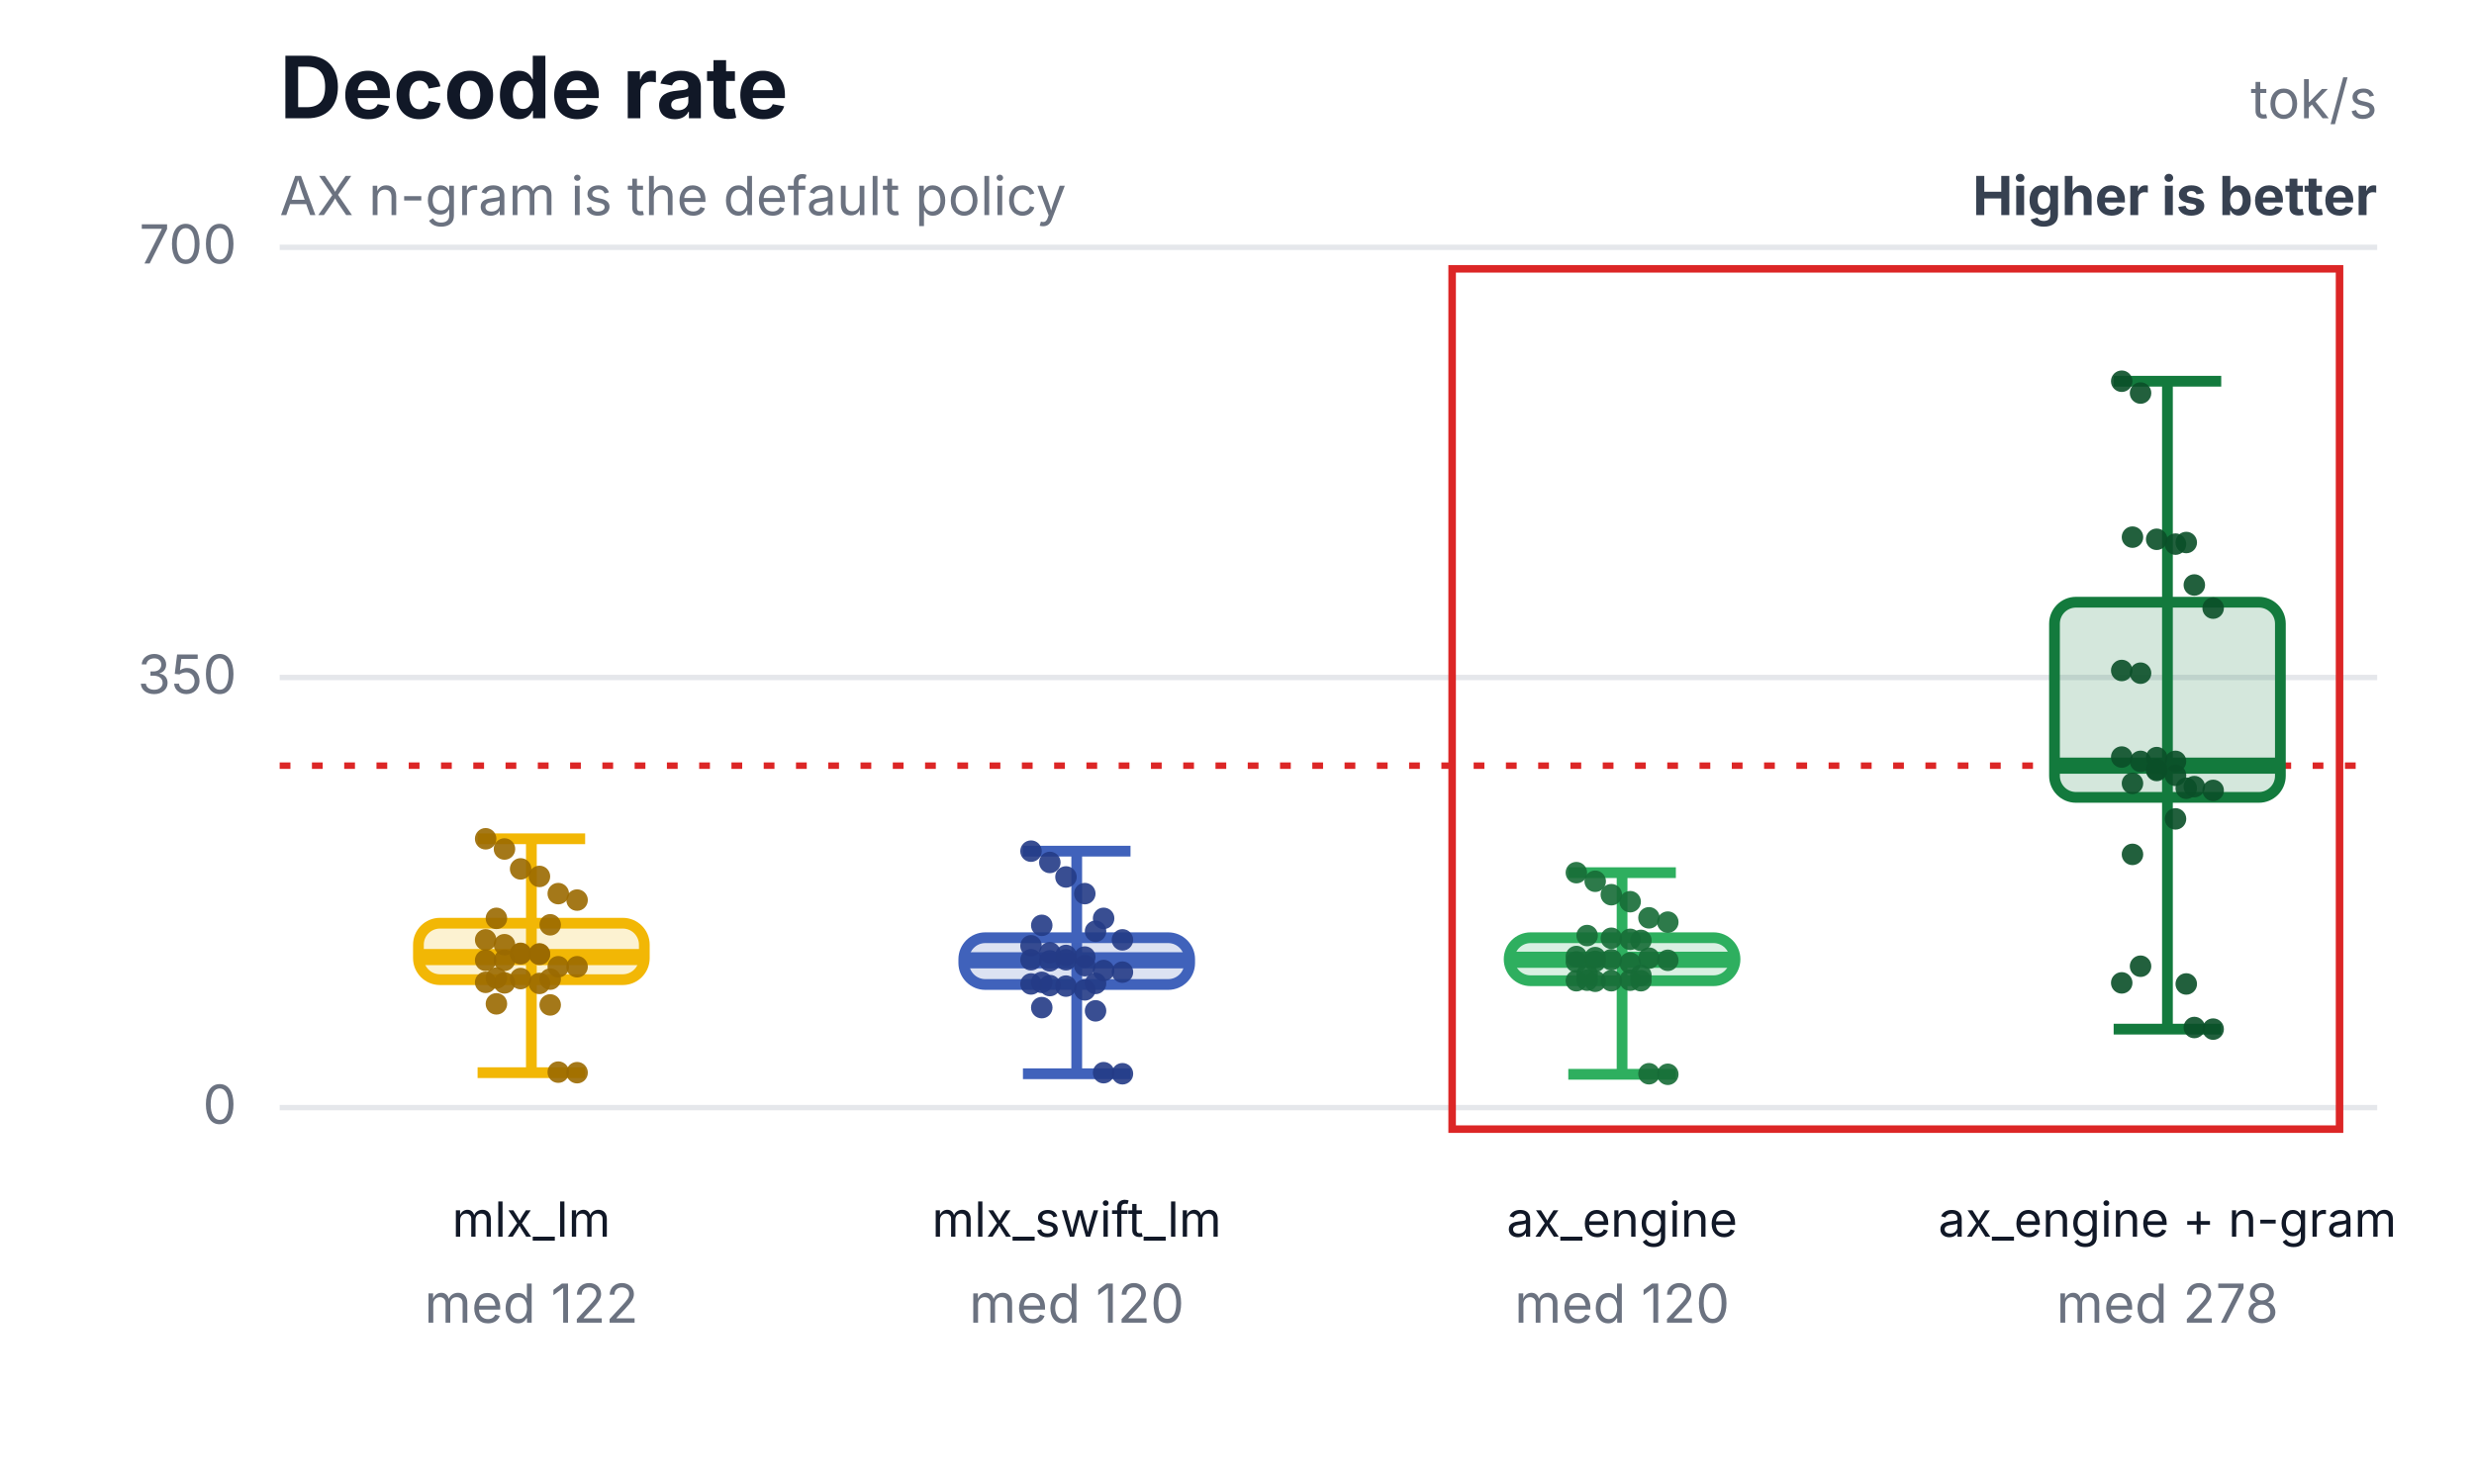
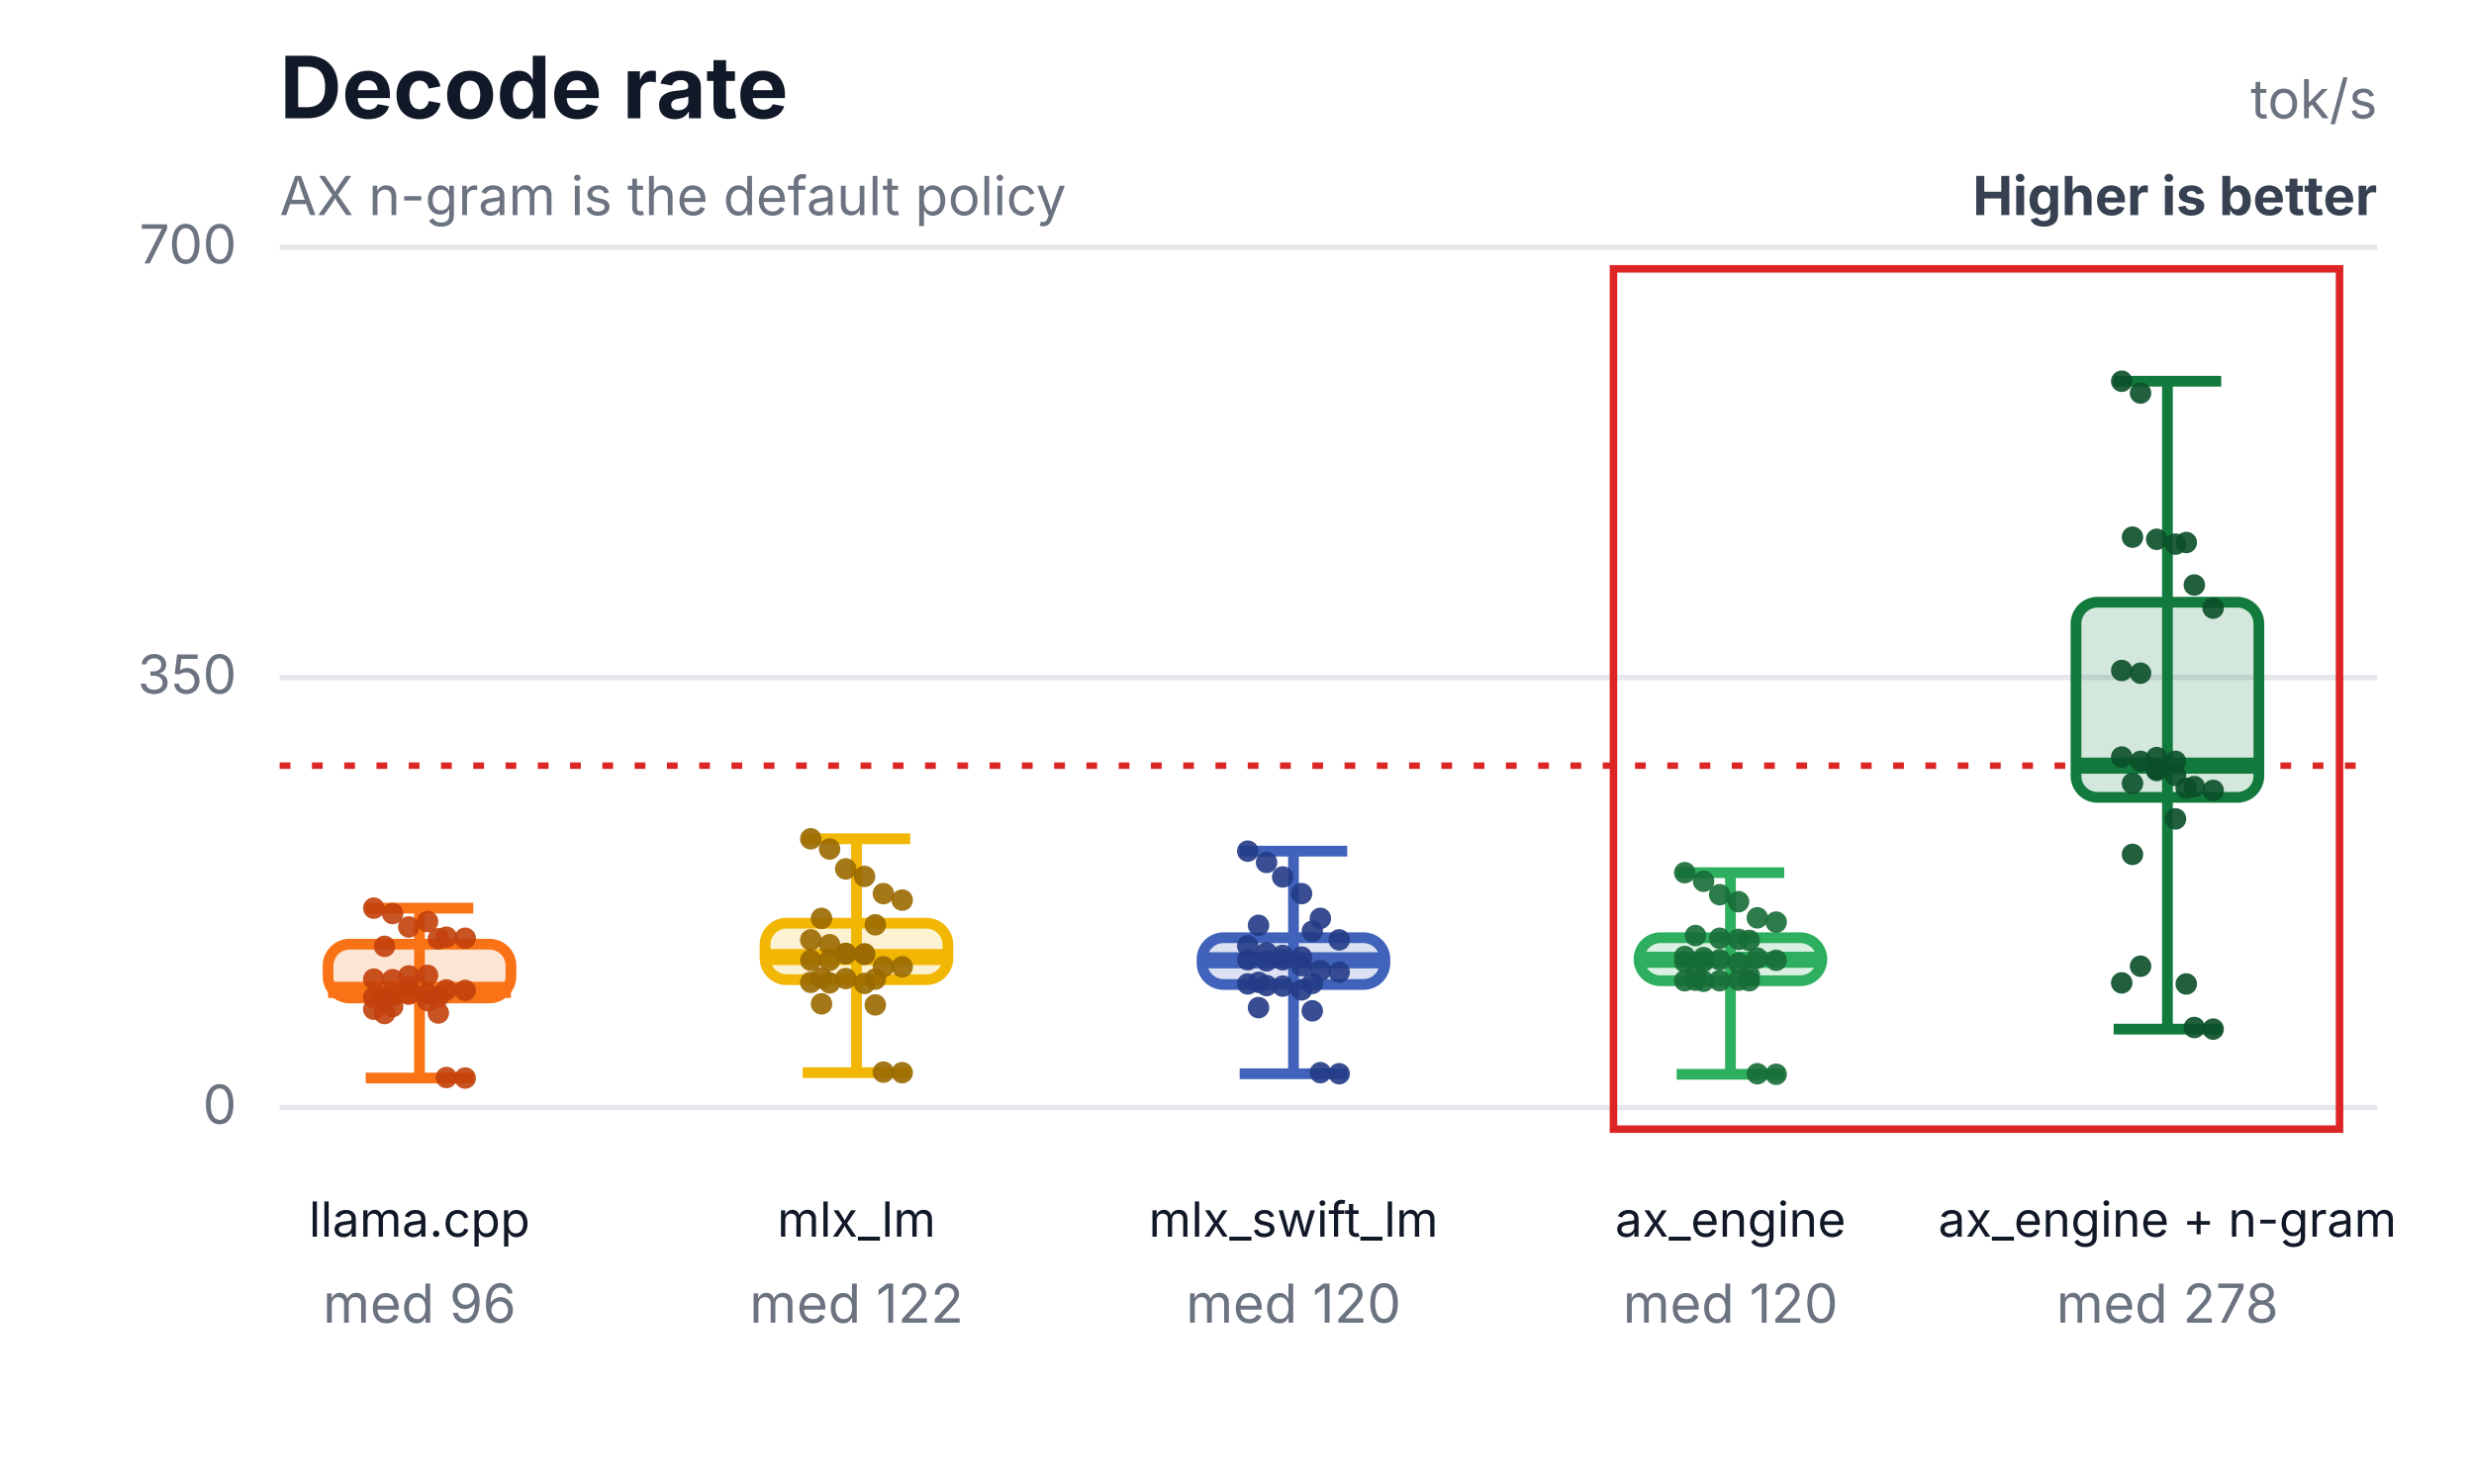
<svg xmlns="http://www.w3.org/2000/svg" width="460" height="276" viewBox="0 0 460 276" role="img" aria-labelledby="title desc">
  <rect width="460" height="276" fill="#ffffff" />
  <text x="52" y="22" font-family="Inter,Segoe UI,Arial,sans-serif" font-size="16" font-weight="700" fill="#111827">Decode rate</text>
  <text x="52" y="40" font-family="Inter,Segoe UI,Arial,sans-serif" font-size="10" fill="#6b7280">AX n-gram is the default policy</text>
  <text x="442" y="22" text-anchor="end" font-family="Inter,Segoe UI,Arial,sans-serif" font-size="10" fill="#6b7280">tok/s</text>
  <text x="442" y="40" text-anchor="end" font-family="Inter,Segoe UI,Arial,sans-serif" font-size="10" font-weight="700" fill="#374151">Higher is better</text>
  <line x1="52" y1="206.0" x2="442" y2="206.0" stroke="#e5e7eb" stroke-width="1" />
  <text x="44" y="209.0" text-anchor="end" font-family="Inter,Segoe UI,Arial,sans-serif" font-size="10" fill="#6b7280">0</text>
  <line x1="52" y1="126.0" x2="442" y2="126.0" stroke="#e5e7eb" stroke-width="1" />
  <text x="44" y="129.0" text-anchor="end" font-family="Inter,Segoe UI,Arial,sans-serif" font-size="10" fill="#6b7280">350</text>
  <line x1="52" y1="46.0" x2="442" y2="46.0" stroke="#e5e7eb" stroke-width="1" />
  <text x="44" y="49.0" text-anchor="end" font-family="Inter,Segoe UI,Arial,sans-serif" font-size="10" fill="#6b7280">700</text>
  <line x1="52" y1="142.4" x2="442" y2="142.4" stroke="#dc2626" stroke-width="1.2" stroke-dasharray="2 4" />
-   <rect x="270" y="50" width="165" height="160" fill="none" stroke="#dc2626" stroke-width="1.4" />
-   <line x1="98.8" y1="156.0" x2="98.8" y2="199.5" stroke="#f2b705" stroke-width="2" />
-   <line x1="88.8" y1="156.0" x2="108.8" y2="156.0" stroke="#f2b705" stroke-width="2" />
-   <line x1="88.8" y1="199.5" x2="108.8" y2="199.5" stroke="#f2b705" stroke-width="2" />
-   <rect x="77.8" y="171.7" width="42" height="10.5" rx="4" fill="#f2b705" fill-opacity="0.18" stroke="#f2b705" stroke-width="2" />
-   <line x1="77.8" y1="178.0" x2="119.8" y2="178.0" stroke="#f2b705" stroke-width="3" />
-   <text x="98.8" y="230" text-anchor="middle" font-family="Inter,Segoe UI,Arial,sans-serif" font-size="9" fill="#111827">mlx_lm</text>
-   <text x="98.8" y="246" text-anchor="middle" font-family="Inter,Segoe UI,Arial,sans-serif" font-size="10" fill="#6b7280">med 122</text>
-   <circle cx="90.3" cy="156.0" r="2" fill="#9a6a00" fill-opacity="0.9" />
-   <circle cx="93.8" cy="157.9" r="2" fill="#9a6a00" fill-opacity="0.9" />
-   <circle cx="96.8" cy="161.6" r="2" fill="#9a6a00" fill-opacity="0.9" />
-   <circle cx="100.3" cy="163.0" r="2" fill="#9a6a00" fill-opacity="0.9" />
-   <circle cx="103.8" cy="166.2" r="2" fill="#9a6a00" fill-opacity="0.9" />
-   <circle cx="107.3" cy="167.4" r="2" fill="#9a6a00" fill-opacity="0.9" />
-   <circle cx="92.3" cy="170.8" r="2" fill="#9a6a00" fill-opacity="0.9" />
-   <circle cx="102.3" cy="172.0" r="2" fill="#9a6a00" fill-opacity="0.9" />
-   <circle cx="90.3" cy="174.8" r="2" fill="#9a6a00" fill-opacity="0.9" />
-   <circle cx="93.8" cy="175.7" r="2" fill="#9a6a00" fill-opacity="0.9" />
-   <circle cx="96.8" cy="177.4" r="2" fill="#9a6a00" fill-opacity="0.9" />
-   <circle cx="100.3" cy="177.5" r="2" fill="#9a6a00" fill-opacity="0.9" />
-   <circle cx="103.8" cy="199.4" r="2" fill="#9a6a00" fill-opacity="0.9" />
-   <circle cx="107.3" cy="199.5" r="2" fill="#9a6a00" fill-opacity="0.9" />
-   <circle cx="92.3" cy="186.7" r="2" fill="#9a6a00" fill-opacity="0.9" />
-   <circle cx="102.3" cy="186.9" r="2" fill="#9a6a00" fill-opacity="0.9" />
-   <circle cx="90.3" cy="178.6" r="2" fill="#9a6a00" fill-opacity="0.9" />
-   <circle cx="93.8" cy="178.6" r="2" fill="#9a6a00" fill-opacity="0.9" />
-   <circle cx="96.8" cy="177.3" r="2" fill="#9a6a00" fill-opacity="0.9" />
-   <circle cx="100.3" cy="177.4" r="2" fill="#9a6a00" fill-opacity="0.9" />
-   <circle cx="103.8" cy="179.8" r="2" fill="#9a6a00" fill-opacity="0.9" />
-   <circle cx="107.3" cy="179.8" r="2" fill="#9a6a00" fill-opacity="0.9" />
-   <circle cx="92.3" cy="181.9" r="2" fill="#9a6a00" fill-opacity="0.9" />
-   <circle cx="102.3" cy="182.1" r="2" fill="#9a6a00" fill-opacity="0.9" />
-   <circle cx="90.3" cy="182.7" r="2" fill="#9a6a00" fill-opacity="0.9" />
-   <circle cx="93.8" cy="182.8" r="2" fill="#9a6a00" fill-opacity="0.9" />
-   <circle cx="96.8" cy="182.0" r="2" fill="#9a6a00" fill-opacity="0.9" />
-   <circle cx="100.3" cy="182.9" r="2" fill="#9a6a00" fill-opacity="0.9" />
-   <line x1="200.2" y1="158.3" x2="200.2" y2="199.7" stroke="#4062bb" stroke-width="2" />
-   <line x1="190.2" y1="158.3" x2="210.2" y2="158.3" stroke="#4062bb" stroke-width="2" />
-   <line x1="190.2" y1="199.7" x2="210.2" y2="199.7" stroke="#4062bb" stroke-width="2" />
-   <rect x="179.2" y="174.4" width="42" height="8.7" rx="4" fill="#4062bb" fill-opacity="0.18" stroke="#4062bb" stroke-width="2" />
-   <line x1="179.2" y1="178.6" x2="221.2" y2="178.6" stroke="#4062bb" stroke-width="3" />
-   <text x="200.2" y="230" text-anchor="middle" font-family="Inter,Segoe UI,Arial,sans-serif" font-size="9" fill="#111827">mlx_swift_lm</text>
-   <text x="200.2" y="246" text-anchor="middle" font-family="Inter,Segoe UI,Arial,sans-serif" font-size="10" fill="#6b7280">med 120</text>
-   <circle cx="191.7" cy="158.3" r="2" fill="#243b87" fill-opacity="0.9" />
-   <circle cx="195.2" cy="160.4" r="2" fill="#243b87" fill-opacity="0.9" />
-   <circle cx="198.2" cy="163.1" r="2" fill="#243b87" fill-opacity="0.9" />
-   <circle cx="201.7" cy="166.2" r="2" fill="#243b87" fill-opacity="0.9" />
-   <circle cx="205.2" cy="170.8" r="2" fill="#243b87" fill-opacity="0.9" />
-   <circle cx="208.7" cy="174.8" r="2" fill="#243b87" fill-opacity="0.9" />
-   <circle cx="193.7" cy="172.1" r="2" fill="#243b87" fill-opacity="0.9" />
-   <circle cx="203.7" cy="173.2" r="2" fill="#243b87" fill-opacity="0.9" />
-   <circle cx="191.7" cy="175.9" r="2" fill="#243b87" fill-opacity="0.9" />
-   <circle cx="195.2" cy="177.2" r="2" fill="#243b87" fill-opacity="0.9" />
-   <circle cx="198.2" cy="178.5" r="2" fill="#243b87" fill-opacity="0.9" />
-   <circle cx="201.7" cy="179.6" r="2" fill="#243b87" fill-opacity="0.9" />
-   <circle cx="205.2" cy="199.5" r="2" fill="#243b87" fill-opacity="0.9" />
-   <circle cx="208.7" cy="199.7" r="2" fill="#243b87" fill-opacity="0.9" />
-   <circle cx="193.7" cy="187.4" r="2" fill="#243b87" fill-opacity="0.9" />
-   <circle cx="203.7" cy="188.0" r="2" fill="#243b87" fill-opacity="0.9" />
-   <circle cx="191.7" cy="178.5" r="2" fill="#243b87" fill-opacity="0.9" />
-   <circle cx="195.2" cy="178.7" r="2" fill="#243b87" fill-opacity="0.9" />
-   <circle cx="198.2" cy="177.7" r="2" fill="#243b87" fill-opacity="0.9" />
-   <circle cx="201.7" cy="178.0" r="2" fill="#243b87" fill-opacity="0.9" />
-   <circle cx="205.2" cy="180.5" r="2" fill="#243b87" fill-opacity="0.9" />
-   <circle cx="208.7" cy="180.8" r="2" fill="#243b87" fill-opacity="0.9" />
-   <circle cx="193.7" cy="182.7" r="2" fill="#243b87" fill-opacity="0.9" />
-   <circle cx="203.7" cy="182.9" r="2" fill="#243b87" fill-opacity="0.9" />
-   <circle cx="191.7" cy="183.0" r="2" fill="#243b87" fill-opacity="0.9" />
-   <circle cx="195.2" cy="183.3" r="2" fill="#243b87" fill-opacity="0.9" />
-   <circle cx="198.2" cy="183.4" r="2" fill="#243b87" fill-opacity="0.9" />
-   <circle cx="201.7" cy="184.1" r="2" fill="#243b87" fill-opacity="0.9" />
-   <line x1="301.6" y1="162.3" x2="301.6" y2="199.8" stroke="#2eaf5f" stroke-width="2" />
-   <line x1="291.6" y1="162.3" x2="311.6" y2="162.3" stroke="#2eaf5f" stroke-width="2" />
-   <line x1="291.6" y1="199.8" x2="311.6" y2="199.8" stroke="#2eaf5f" stroke-width="2" />
-   <rect x="280.6" y="174.4" width="42" height="8.0" rx="4" fill="#2eaf5f" fill-opacity="0.18" stroke="#2eaf5f" stroke-width="2" />
-   <line x1="280.6" y1="178.5" x2="322.6" y2="178.5" stroke="#2eaf5f" stroke-width="3" />
-   <text x="301.6" y="230" text-anchor="middle" font-family="Inter,Segoe UI,Arial,sans-serif" font-size="9" fill="#111827">ax_engine</text>
-   <text x="301.6" y="246" text-anchor="middle" font-family="Inter,Segoe UI,Arial,sans-serif" font-size="10" fill="#6b7280">med 120</text>
-   <circle cx="293.1" cy="162.3" r="2" fill="#176c37" fill-opacity="0.9" />
-   <circle cx="296.6" cy="163.9" r="2" fill="#176c37" fill-opacity="0.9" />
-   <circle cx="299.6" cy="166.4" r="2" fill="#176c37" fill-opacity="0.9" />
-   <circle cx="303.1" cy="167.7" r="2" fill="#176c37" fill-opacity="0.9" />
-   <circle cx="306.6" cy="170.7" r="2" fill="#176c37" fill-opacity="0.9" />
-   <circle cx="310.1" cy="171.5" r="2" fill="#176c37" fill-opacity="0.9" />
-   <circle cx="295.1" cy="174.0" r="2" fill="#176c37" fill-opacity="0.9" />
-   <circle cx="305.1" cy="174.9" r="2" fill="#176c37" fill-opacity="0.9" />
-   <circle cx="293.1" cy="178.9" r="2" fill="#176c37" fill-opacity="0.9" />
-   <circle cx="296.6" cy="178.8" r="2" fill="#176c37" fill-opacity="0.9" />
-   <circle cx="299.6" cy="178.5" r="2" fill="#176c37" fill-opacity="0.9" />
-   <circle cx="303.1" cy="179.1" r="2" fill="#176c37" fill-opacity="0.9" />
-   <circle cx="306.6" cy="199.7" r="2" fill="#176c37" fill-opacity="0.9" />
-   <circle cx="310.1" cy="199.8" r="2" fill="#176c37" fill-opacity="0.9" />
-   <circle cx="295.1" cy="182.3" r="2" fill="#176c37" fill-opacity="0.9" />
-   <circle cx="305.1" cy="182.4" r="2" fill="#176c37" fill-opacity="0.9" />
-   <circle cx="293.1" cy="177.9" r="2" fill="#176c37" fill-opacity="0.9" />
-   <circle cx="296.6" cy="178.1" r="2" fill="#176c37" fill-opacity="0.9" />
-   <circle cx="299.6" cy="174.5" r="2" fill="#176c37" fill-opacity="0.9" />
-   <circle cx="303.1" cy="174.7" r="2" fill="#176c37" fill-opacity="0.9" />
-   <circle cx="306.6" cy="178.2" r="2" fill="#176c37" fill-opacity="0.9" />
-   <circle cx="310.1" cy="178.6" r="2" fill="#176c37" fill-opacity="0.9" />
-   <circle cx="295.1" cy="181.2" r="2" fill="#176c37" fill-opacity="0.9" />
-   <circle cx="305.1" cy="181.4" r="2" fill="#176c37" fill-opacity="0.9" />
-   <circle cx="293.1" cy="182.4" r="2" fill="#176c37" fill-opacity="0.9" />
-   <circle cx="296.6" cy="182.5" r="2" fill="#176c37" fill-opacity="0.9" />
-   <circle cx="299.6" cy="182.4" r="2" fill="#176c37" fill-opacity="0.9" />
-   <circle cx="303.1" cy="182.3" r="2" fill="#176c37" fill-opacity="0.9" />
+   <rect x="300" y="50" width="135" height="160" fill="none" stroke="#dc2626" stroke-width="1.4" />
+   <line x1="78" y1="168.9" x2="78" y2="200.5" stroke="#f97316" stroke-width="2" />
+   <line x1="68" y1="168.9" x2="88" y2="168.9" stroke="#f97316" stroke-width="2" />
+   <line x1="68" y1="200.5" x2="88" y2="200.5" stroke="#f97316" stroke-width="2" />
+   <rect x="61" y="175.6" width="34" height="10.0" rx="4" fill="#f97316" fill-opacity="0.18" stroke="#f97316" stroke-width="2" />
+   <line x1="61" y1="184.1" x2="95" y2="184.1" stroke="#f97316" stroke-width="3" />
+   <text x="78" y="230" text-anchor="middle" font-family="Inter,Segoe UI,Arial,sans-serif" font-size="9" fill="#111827">llama.cpp</text>
+   <text x="78" y="246" text-anchor="middle" font-family="Inter,Segoe UI,Arial,sans-serif" font-size="10" fill="#6b7280">med 96</text>
+   <circle cx="69.5" cy="168.9" r="2" fill="#c2410c" fill-opacity="0.9" />
+   <circle cx="73" cy="169.9" r="2" fill="#c2410c" fill-opacity="0.9" />
+   <circle cx="76" cy="172.4" r="2" fill="#c2410c" fill-opacity="0.9" />
+   <circle cx="79.5" cy="171.4" r="2" fill="#c2410c" fill-opacity="0.9" />
+   <circle cx="83" cy="174.3" r="2" fill="#c2410c" fill-opacity="0.9" />
+   <circle cx="86.5" cy="174.5" r="2" fill="#c2410c" fill-opacity="0.9" />
+   <circle cx="71.5" cy="176.0" r="2" fill="#c2410c" fill-opacity="0.9" />
+   <circle cx="81.5" cy="174.6" r="2" fill="#c2410c" fill-opacity="0.9" />
+   <circle cx="69.5" cy="182.1" r="2" fill="#c2410c" fill-opacity="0.9" />
+   <circle cx="73" cy="182.2" r="2" fill="#c2410c" fill-opacity="0.9" />
+   <circle cx="76" cy="181.5" r="2" fill="#c2410c" fill-opacity="0.9" />
+   <circle cx="79.5" cy="181.4" r="2" fill="#c2410c" fill-opacity="0.9" />
+   <circle cx="83" cy="200.4" r="2" fill="#c2410c" fill-opacity="0.9" />
+   <circle cx="86.5" cy="200.5" r="2" fill="#c2410c" fill-opacity="0.9" />
+   <circle cx="71.5" cy="188.5" r="2" fill="#c2410c" fill-opacity="0.9" />
+   <circle cx="81.5" cy="188.4" r="2" fill="#c2410c" fill-opacity="0.9" />
+   <circle cx="69.5" cy="185.5" r="2" fill="#c2410c" fill-opacity="0.9" />
+   <circle cx="73" cy="185.2" r="2" fill="#c2410c" fill-opacity="0.9" />
+   <circle cx="76" cy="183.5" r="2" fill="#c2410c" fill-opacity="0.9" />
+   <circle cx="79.5" cy="186.1" r="2" fill="#c2410c" fill-opacity="0.9" />
+   <circle cx="83" cy="184.1" r="2" fill="#c2410c" fill-opacity="0.9" />
+   <circle cx="86.5" cy="184.2" r="2" fill="#c2410c" fill-opacity="0.9" />
+   <circle cx="71.5" cy="185.4" r="2" fill="#c2410c" fill-opacity="0.9" />
+   <circle cx="81.5" cy="185.4" r="2" fill="#c2410c" fill-opacity="0.9" />
+   <circle cx="69.5" cy="187.7" r="2" fill="#c2410c" fill-opacity="0.9" />
+   <circle cx="73" cy="187.2" r="2" fill="#c2410c" fill-opacity="0.9" />
+   <circle cx="76" cy="184.9" r="2" fill="#c2410c" fill-opacity="0.9" />
+   <circle cx="79.5" cy="184.8" r="2" fill="#c2410c" fill-opacity="0.9" />
+   <line x1="159.25" y1="156.0" x2="159.25" y2="199.5" stroke="#f2b705" stroke-width="2" />
+   <line x1="149.25" y1="156.0" x2="169.25" y2="156.0" stroke="#f2b705" stroke-width="2" />
+   <line x1="149.25" y1="199.5" x2="169.25" y2="199.5" stroke="#f2b705" stroke-width="2" />
+   <rect x="142.25" y="171.7" width="34" height="10.5" rx="4" fill="#f2b705" fill-opacity="0.18" stroke="#f2b705" stroke-width="2" />
+   <line x1="142.25" y1="178.0" x2="176.25" y2="178.0" stroke="#f2b705" stroke-width="3" />
+   <text x="159.25" y="230" text-anchor="middle" font-family="Inter,Segoe UI,Arial,sans-serif" font-size="9" fill="#111827">mlx_lm</text>
+   <text x="159.25" y="246" text-anchor="middle" font-family="Inter,Segoe UI,Arial,sans-serif" font-size="10" fill="#6b7280">med 122</text>
+   <circle cx="150.75" cy="156.0" r="2" fill="#9a6a00" fill-opacity="0.9" />
+   <circle cx="154.25" cy="157.9" r="2" fill="#9a6a00" fill-opacity="0.9" />
+   <circle cx="157.25" cy="161.6" r="2" fill="#9a6a00" fill-opacity="0.9" />
+   <circle cx="160.75" cy="163.0" r="2" fill="#9a6a00" fill-opacity="0.9" />
+   <circle cx="164.25" cy="166.2" r="2" fill="#9a6a00" fill-opacity="0.9" />
+   <circle cx="167.75" cy="167.4" r="2" fill="#9a6a00" fill-opacity="0.9" />
+   <circle cx="152.75" cy="170.8" r="2" fill="#9a6a00" fill-opacity="0.9" />
+   <circle cx="162.75" cy="172.0" r="2" fill="#9a6a00" fill-opacity="0.9" />
+   <circle cx="150.75" cy="174.8" r="2" fill="#9a6a00" fill-opacity="0.9" />
+   <circle cx="154.25" cy="175.7" r="2" fill="#9a6a00" fill-opacity="0.9" />
+   <circle cx="157.25" cy="177.4" r="2" fill="#9a6a00" fill-opacity="0.9" />
+   <circle cx="160.75" cy="177.5" r="2" fill="#9a6a00" fill-opacity="0.9" />
+   <circle cx="164.25" cy="199.4" r="2" fill="#9a6a00" fill-opacity="0.9" />
+   <circle cx="167.75" cy="199.5" r="2" fill="#9a6a00" fill-opacity="0.9" />
+   <circle cx="152.75" cy="186.7" r="2" fill="#9a6a00" fill-opacity="0.9" />
+   <circle cx="162.75" cy="186.9" r="2" fill="#9a6a00" fill-opacity="0.9" />
+   <circle cx="150.75" cy="178.6" r="2" fill="#9a6a00" fill-opacity="0.9" />
+   <circle cx="154.25" cy="178.6" r="2" fill="#9a6a00" fill-opacity="0.9" />
+   <circle cx="157.25" cy="177.3" r="2" fill="#9a6a00" fill-opacity="0.9" />
+   <circle cx="160.75" cy="177.4" r="2" fill="#9a6a00" fill-opacity="0.9" />
+   <circle cx="164.25" cy="179.8" r="2" fill="#9a6a00" fill-opacity="0.9" />
+   <circle cx="167.75" cy="179.8" r="2" fill="#9a6a00" fill-opacity="0.9" />
+   <circle cx="152.75" cy="181.9" r="2" fill="#9a6a00" fill-opacity="0.9" />
+   <circle cx="162.75" cy="182.1" r="2" fill="#9a6a00" fill-opacity="0.9" />
+   <circle cx="150.75" cy="182.7" r="2" fill="#9a6a00" fill-opacity="0.9" />
+   <circle cx="154.25" cy="182.8" r="2" fill="#9a6a00" fill-opacity="0.9" />
+   <circle cx="157.25" cy="182.0" r="2" fill="#9a6a00" fill-opacity="0.9" />
+   <circle cx="160.75" cy="182.9" r="2" fill="#9a6a00" fill-opacity="0.9" />
+   <line x1="240.5" y1="158.3" x2="240.5" y2="199.7" stroke="#4062bb" stroke-width="2" />
+   <line x1="230.5" y1="158.3" x2="250.5" y2="158.3" stroke="#4062bb" stroke-width="2" />
+   <line x1="230.5" y1="199.7" x2="250.5" y2="199.7" stroke="#4062bb" stroke-width="2" />
+   <rect x="223.5" y="174.4" width="34" height="8.7" rx="4" fill="#4062bb" fill-opacity="0.18" stroke="#4062bb" stroke-width="2" />
+   <line x1="223.5" y1="178.6" x2="257.5" y2="178.6" stroke="#4062bb" stroke-width="3" />
+   <text x="240.5" y="230" text-anchor="middle" font-family="Inter,Segoe UI,Arial,sans-serif" font-size="9" fill="#111827">mlx_swift_lm</text>
+   <text x="240.5" y="246" text-anchor="middle" font-family="Inter,Segoe UI,Arial,sans-serif" font-size="10" fill="#6b7280">med 120</text>
+   <circle cx="232" cy="158.3" r="2" fill="#243b87" fill-opacity="0.9" />
+   <circle cx="235.5" cy="160.4" r="2" fill="#243b87" fill-opacity="0.9" />
+   <circle cx="238.5" cy="163.1" r="2" fill="#243b87" fill-opacity="0.9" />
+   <circle cx="242" cy="166.2" r="2" fill="#243b87" fill-opacity="0.9" />
+   <circle cx="245.5" cy="170.8" r="2" fill="#243b87" fill-opacity="0.9" />
+   <circle cx="249" cy="174.8" r="2" fill="#243b87" fill-opacity="0.9" />
+   <circle cx="234" cy="172.1" r="2" fill="#243b87" fill-opacity="0.9" />
+   <circle cx="244" cy="173.2" r="2" fill="#243b87" fill-opacity="0.9" />
+   <circle cx="232" cy="175.9" r="2" fill="#243b87" fill-opacity="0.9" />
+   <circle cx="235.5" cy="177.2" r="2" fill="#243b87" fill-opacity="0.9" />
+   <circle cx="238.5" cy="178.5" r="2" fill="#243b87" fill-opacity="0.9" />
+   <circle cx="242" cy="179.6" r="2" fill="#243b87" fill-opacity="0.9" />
+   <circle cx="245.5" cy="199.5" r="2" fill="#243b87" fill-opacity="0.9" />
+   <circle cx="249" cy="199.7" r="2" fill="#243b87" fill-opacity="0.9" />
+   <circle cx="234" cy="187.4" r="2" fill="#243b87" fill-opacity="0.9" />
+   <circle cx="244" cy="188.0" r="2" fill="#243b87" fill-opacity="0.9" />
+   <circle cx="232" cy="178.5" r="2" fill="#243b87" fill-opacity="0.9" />
+   <circle cx="235.5" cy="178.7" r="2" fill="#243b87" fill-opacity="0.9" />
+   <circle cx="238.5" cy="177.7" r="2" fill="#243b87" fill-opacity="0.9" />
+   <circle cx="242" cy="178.0" r="2" fill="#243b87" fill-opacity="0.9" />
+   <circle cx="245.5" cy="180.5" r="2" fill="#243b87" fill-opacity="0.9" />
+   <circle cx="249" cy="180.8" r="2" fill="#243b87" fill-opacity="0.9" />
+   <circle cx="234" cy="182.7" r="2" fill="#243b87" fill-opacity="0.9" />
+   <circle cx="244" cy="182.9" r="2" fill="#243b87" fill-opacity="0.9" />
+   <circle cx="232" cy="183.0" r="2" fill="#243b87" fill-opacity="0.9" />
+   <circle cx="235.5" cy="183.3" r="2" fill="#243b87" fill-opacity="0.9" />
+   <circle cx="238.5" cy="183.4" r="2" fill="#243b87" fill-opacity="0.9" />
+   <circle cx="242" cy="184.1" r="2" fill="#243b87" fill-opacity="0.9" />
+   <line x1="321.75" y1="162.3" x2="321.75" y2="199.8" stroke="#2eaf5f" stroke-width="2" />
+   <line x1="311.75" y1="162.3" x2="331.75" y2="162.3" stroke="#2eaf5f" stroke-width="2" />
+   <line x1="311.75" y1="199.8" x2="331.75" y2="199.8" stroke="#2eaf5f" stroke-width="2" />
+   <rect x="304.75" y="174.4" width="34" height="8.0" rx="4" fill="#2eaf5f" fill-opacity="0.18" stroke="#2eaf5f" stroke-width="2" />
+   <line x1="304.75" y1="178.5" x2="338.75" y2="178.5" stroke="#2eaf5f" stroke-width="3" />
+   <text x="321.75" y="230" text-anchor="middle" font-family="Inter,Segoe UI,Arial,sans-serif" font-size="9" fill="#111827">ax_engine</text>
+   <text x="321.75" y="246" text-anchor="middle" font-family="Inter,Segoe UI,Arial,sans-serif" font-size="10" fill="#6b7280">med 120</text>
+   <circle cx="313.25" cy="162.3" r="2" fill="#176c37" fill-opacity="0.9" />
+   <circle cx="316.75" cy="163.9" r="2" fill="#176c37" fill-opacity="0.9" />
+   <circle cx="319.75" cy="166.4" r="2" fill="#176c37" fill-opacity="0.9" />
+   <circle cx="323.25" cy="167.7" r="2" fill="#176c37" fill-opacity="0.9" />
+   <circle cx="326.75" cy="170.7" r="2" fill="#176c37" fill-opacity="0.9" />
+   <circle cx="330.25" cy="171.5" r="2" fill="#176c37" fill-opacity="0.9" />
+   <circle cx="315.25" cy="174.0" r="2" fill="#176c37" fill-opacity="0.9" />
+   <circle cx="325.25" cy="174.9" r="2" fill="#176c37" fill-opacity="0.9" />
+   <circle cx="313.25" cy="178.9" r="2" fill="#176c37" fill-opacity="0.9" />
+   <circle cx="316.75" cy="178.8" r="2" fill="#176c37" fill-opacity="0.9" />
+   <circle cx="319.75" cy="178.5" r="2" fill="#176c37" fill-opacity="0.9" />
+   <circle cx="323.25" cy="179.1" r="2" fill="#176c37" fill-opacity="0.9" />
+   <circle cx="326.75" cy="199.7" r="2" fill="#176c37" fill-opacity="0.9" />
+   <circle cx="330.25" cy="199.8" r="2" fill="#176c37" fill-opacity="0.9" />
+   <circle cx="315.25" cy="182.3" r="2" fill="#176c37" fill-opacity="0.9" />
+   <circle cx="325.25" cy="182.4" r="2" fill="#176c37" fill-opacity="0.9" />
+   <circle cx="313.25" cy="177.9" r="2" fill="#176c37" fill-opacity="0.9" />
+   <circle cx="316.75" cy="178.1" r="2" fill="#176c37" fill-opacity="0.9" />
+   <circle cx="319.75" cy="174.5" r="2" fill="#176c37" fill-opacity="0.9" />
+   <circle cx="323.25" cy="174.7" r="2" fill="#176c37" fill-opacity="0.9" />
+   <circle cx="326.75" cy="178.2" r="2" fill="#176c37" fill-opacity="0.9" />
+   <circle cx="330.25" cy="178.6" r="2" fill="#176c37" fill-opacity="0.9" />
+   <circle cx="315.25" cy="181.2" r="2" fill="#176c37" fill-opacity="0.9" />
+   <circle cx="325.25" cy="181.4" r="2" fill="#176c37" fill-opacity="0.9" />
+   <circle cx="313.25" cy="182.4" r="2" fill="#176c37" fill-opacity="0.9" />
+   <circle cx="316.75" cy="182.5" r="2" fill="#176c37" fill-opacity="0.9" />
+   <circle cx="319.75" cy="182.4" r="2" fill="#176c37" fill-opacity="0.9" />
+   <circle cx="323.25" cy="182.3" r="2" fill="#176c37" fill-opacity="0.9" />
  <line x1="403" y1="70.9" x2="403" y2="191.4" stroke="#137a3d" stroke-width="2" />
  <line x1="393" y1="70.9" x2="413" y2="70.9" stroke="#137a3d" stroke-width="2" />
  <line x1="393" y1="191.4" x2="413" y2="191.4" stroke="#137a3d" stroke-width="2" />
-   <rect x="382" y="112.0" width="42" height="36.3" rx="4" fill="#137a3d" fill-opacity="0.18" stroke="#137a3d" stroke-width="2" />
-   <line x1="382" y1="142.4" x2="424" y2="142.4" stroke="#137a3d" stroke-width="3" />
+   <rect x="386" y="112.0" width="34" height="36.3" rx="4" fill="#137a3d" fill-opacity="0.18" stroke="#137a3d" stroke-width="2" />
+   <line x1="386" y1="142.4" x2="420" y2="142.4" stroke="#137a3d" stroke-width="3" />
  <text x="403" y="230" text-anchor="middle" font-family="Inter,Segoe UI,Arial,sans-serif" font-size="9" fill="#111827">ax_engine + n-gram</text>
  <text x="403" y="246" text-anchor="middle" font-family="Inter,Segoe UI,Arial,sans-serif" font-size="10" fill="#6b7280">med 278</text>
  <circle cx="394.5" cy="70.9" r="2" fill="#0b4f28" fill-opacity="0.9" />
  <circle cx="398" cy="73.1" r="2" fill="#0b4f28" fill-opacity="0.9" />
  <circle cx="401" cy="100.3" r="2" fill="#0b4f28" fill-opacity="0.9" />
  <circle cx="404.5" cy="101.2" r="2" fill="#0b4f28" fill-opacity="0.9" />
  <circle cx="408" cy="108.8" r="2" fill="#0b4f28" fill-opacity="0.9" />
  <circle cx="411.5" cy="113.1" r="2" fill="#0b4f28" fill-opacity="0.9" />
  <circle cx="396.5" cy="99.9" r="2" fill="#0b4f28" fill-opacity="0.9" />
  <circle cx="406.5" cy="100.9" r="2" fill="#0b4f28" fill-opacity="0.9" />
  <circle cx="394.5" cy="124.7" r="2" fill="#0b4f28" fill-opacity="0.9" />
  <circle cx="398" cy="125.2" r="2" fill="#0b4f28" fill-opacity="0.9" />
  <circle cx="401" cy="143.3" r="2" fill="#0b4f28" fill-opacity="0.9" />
  <circle cx="404.5" cy="152.3" r="2" fill="#0b4f28" fill-opacity="0.9" />
  <circle cx="408" cy="191.1" r="2" fill="#0b4f28" fill-opacity="0.9" />
  <circle cx="411.5" cy="191.4" r="2" fill="#0b4f28" fill-opacity="0.9" />
  <circle cx="396.5" cy="158.9" r="2" fill="#0b4f28" fill-opacity="0.9" />
  <circle cx="406.5" cy="183.0" r="2" fill="#0b4f28" fill-opacity="0.9" />
  <circle cx="394.5" cy="140.8" r="2" fill="#0b4f28" fill-opacity="0.9" />
  <circle cx="398" cy="141.6" r="2" fill="#0b4f28" fill-opacity="0.9" />
  <circle cx="401" cy="140.9" r="2" fill="#0b4f28" fill-opacity="0.9" />
  <circle cx="404.5" cy="141.6" r="2" fill="#0b4f28" fill-opacity="0.9" />
  <circle cx="408" cy="146.3" r="2" fill="#0b4f28" fill-opacity="0.9" />
  <circle cx="411.5" cy="147.0" r="2" fill="#0b4f28" fill-opacity="0.9" />
  <circle cx="396.5" cy="145.7" r="2" fill="#0b4f28" fill-opacity="0.9" />
  <circle cx="406.5" cy="146.6" r="2" fill="#0b4f28" fill-opacity="0.9" />
  <circle cx="394.5" cy="182.8" r="2" fill="#0b4f28" fill-opacity="0.9" />
  <circle cx="398" cy="179.7" r="2" fill="#0b4f28" fill-opacity="0.9" />
  <circle cx="401" cy="143.1" r="2" fill="#0b4f28" fill-opacity="0.9" />
  <circle cx="404.5" cy="144.2" r="2" fill="#0b4f28" fill-opacity="0.9" />
</svg>
